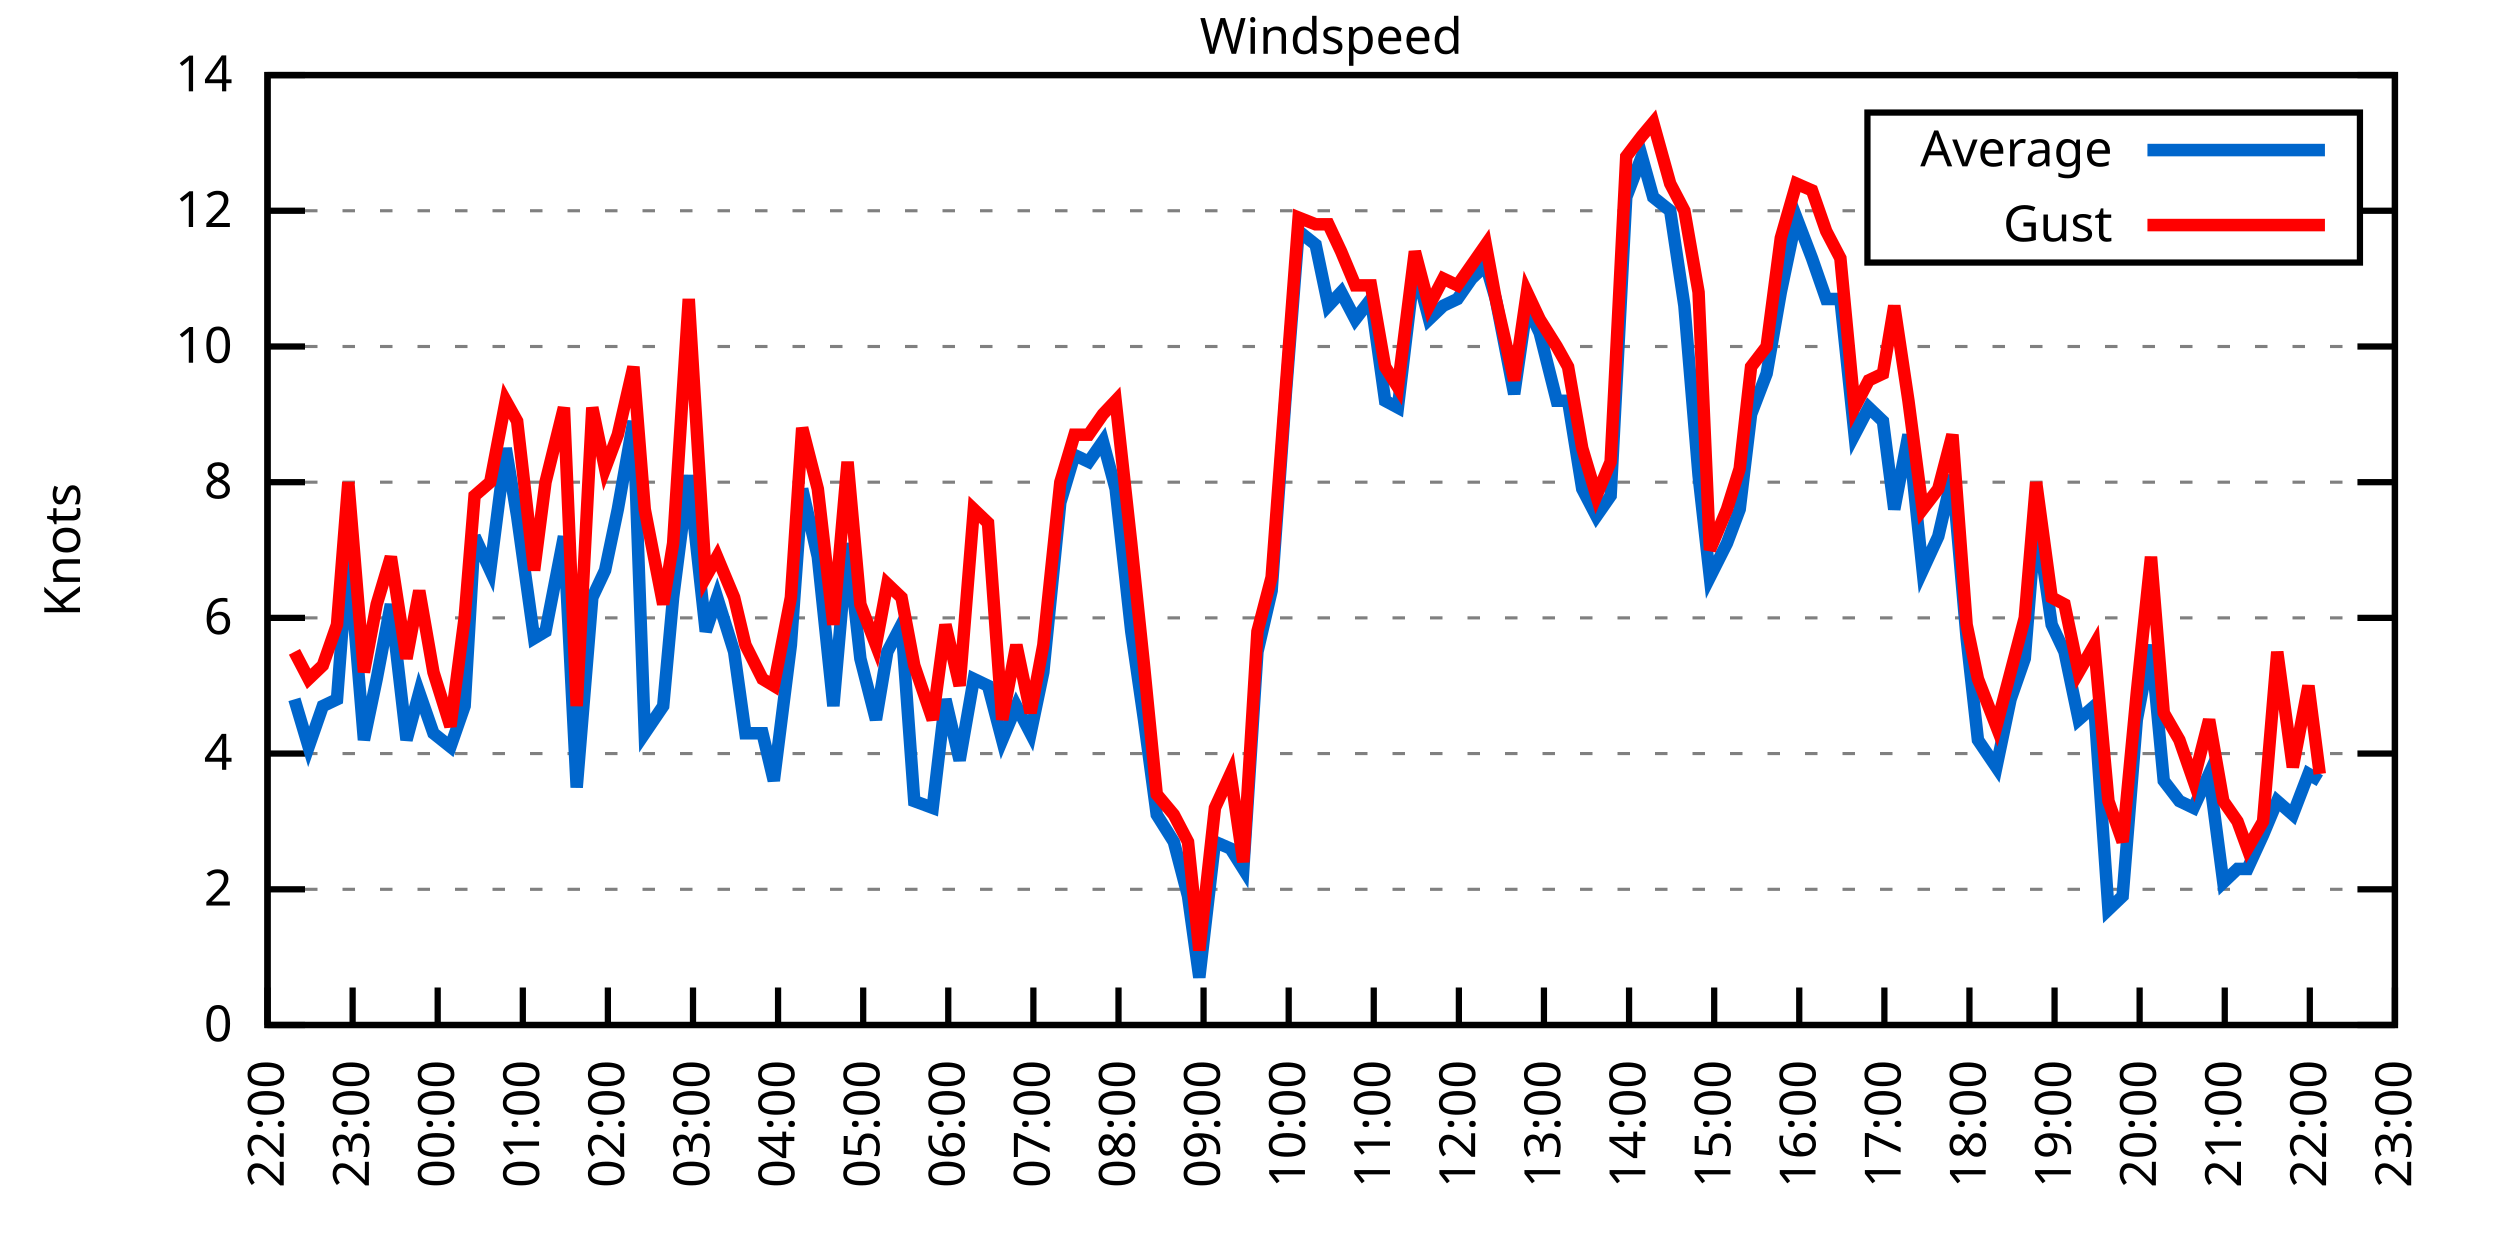
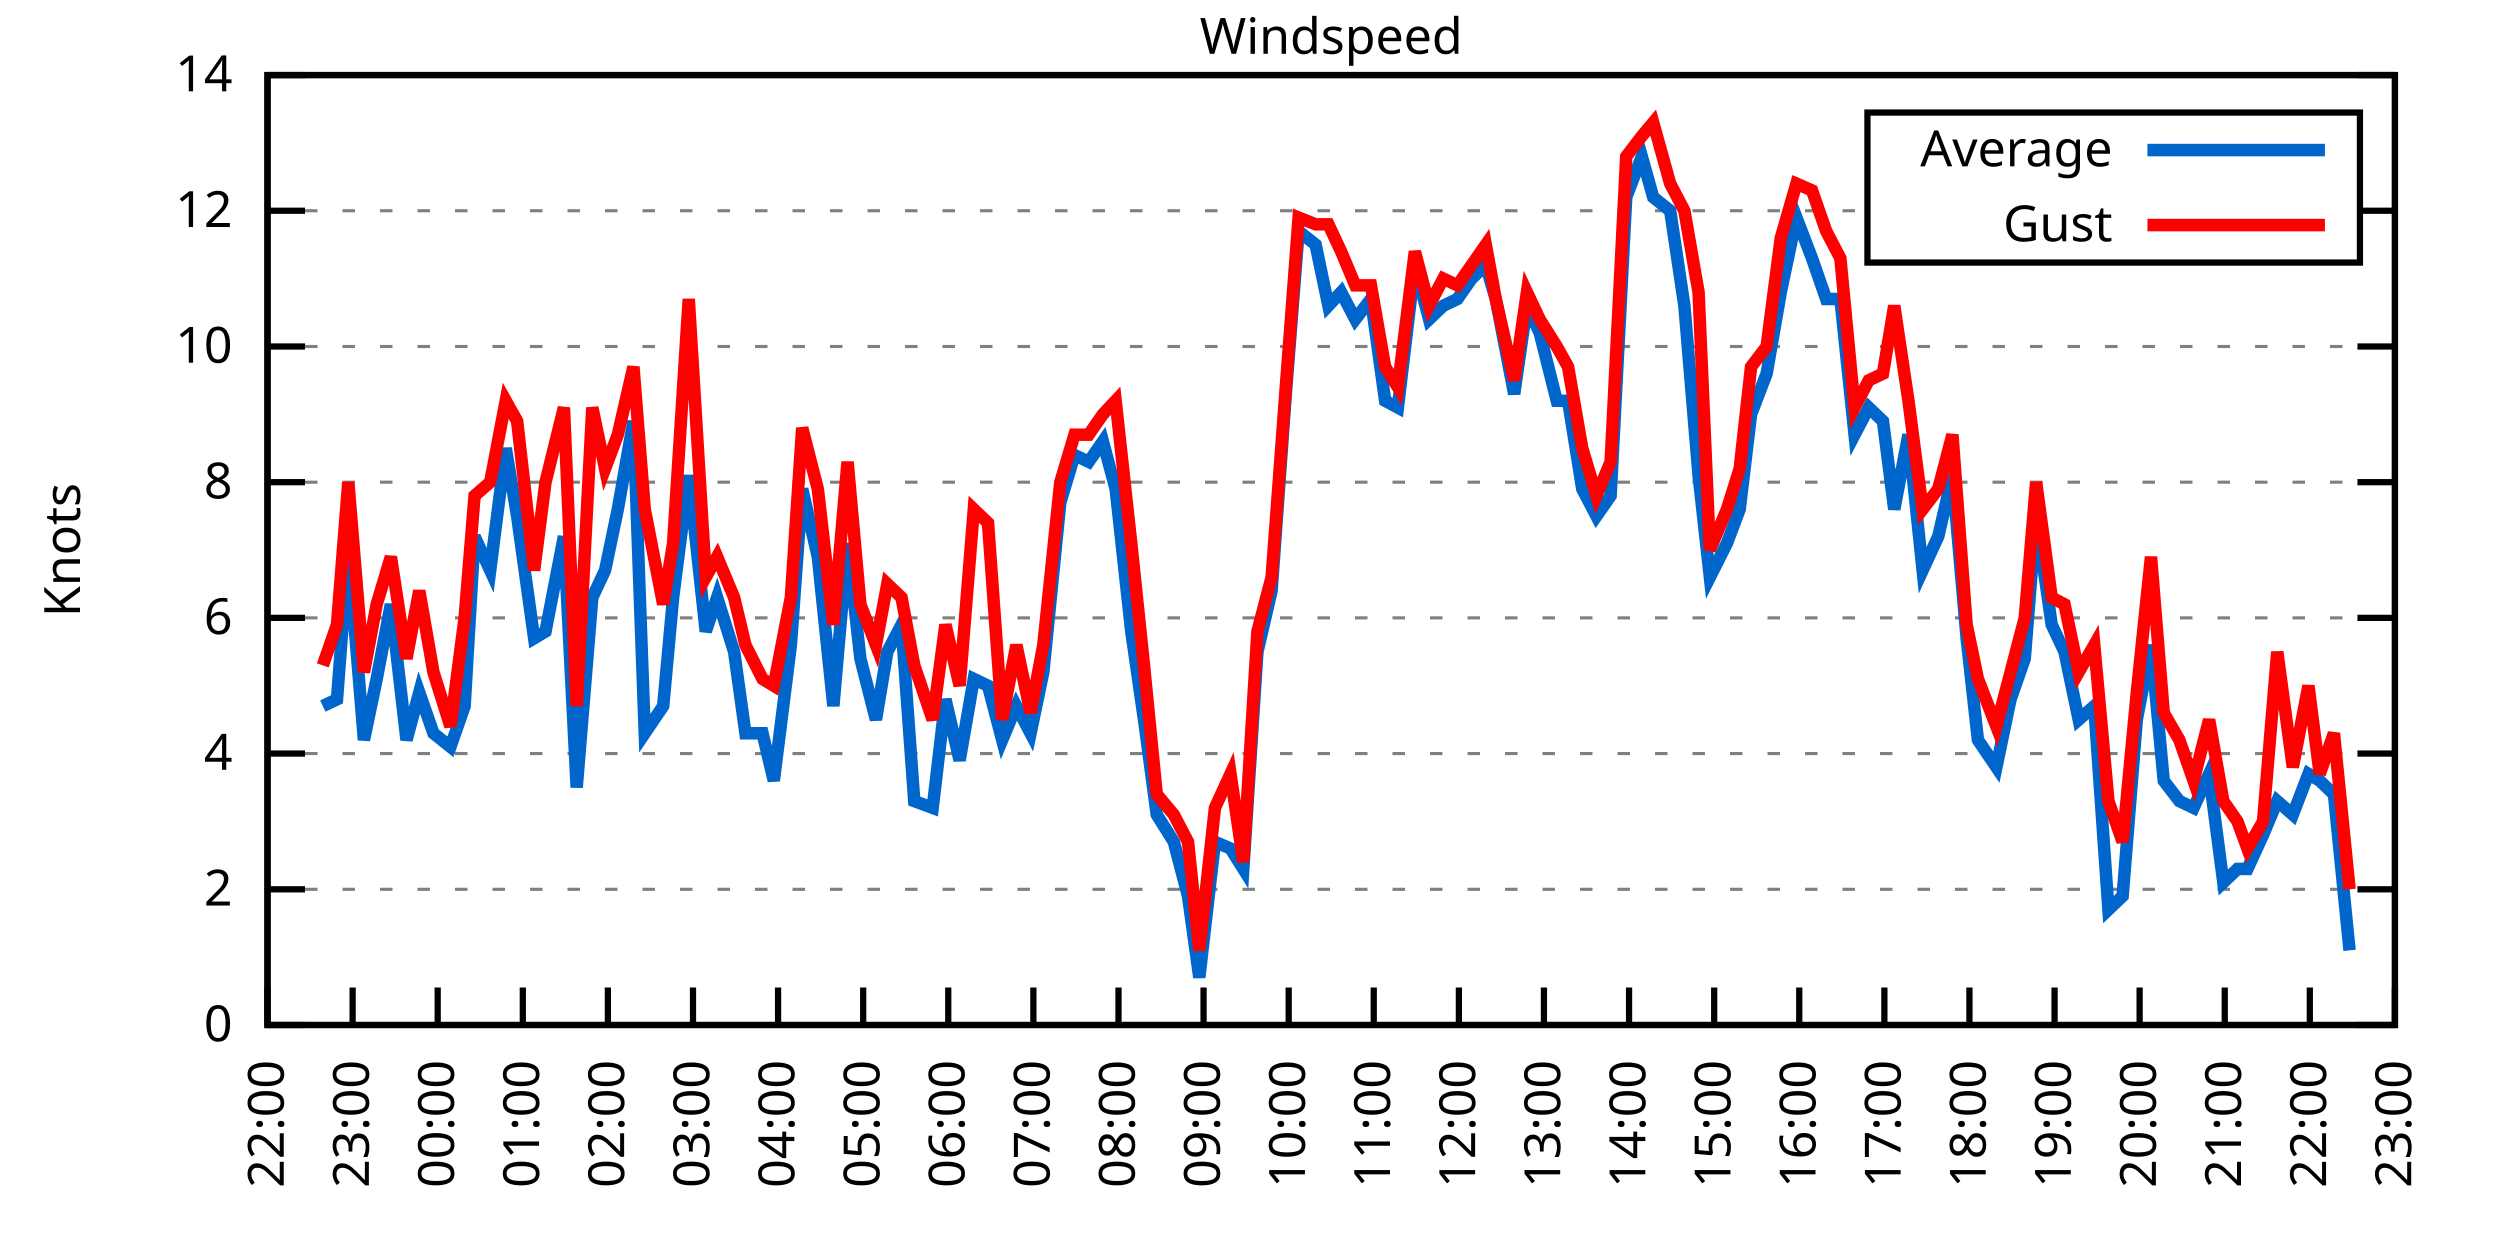
<svg xmlns="http://www.w3.org/2000/svg" xmlns:xlink="http://www.w3.org/1999/xlink" width="400" height="200" viewBox="0 0 400 200">
  <g id="gnuplot_canvas">
    <rect x="0" y="0" width="400" height="200" fill="none" />
    <defs>
      <circle id="gpDot" r="0.5" stroke-width="0.5" stroke="currentColor" />
      <path id="gpPt0" stroke-width="0.333" stroke="currentColor" d="M-1,0 h2 M0,-1 v2" />
      <path id="gpPt1" stroke-width="0.333" stroke="currentColor" d="M-1,-1 L1,1 M1,-1 L-1,1" />
      <path id="gpPt2" stroke-width="0.333" stroke="currentColor" d="M-1,0 L1,0 M0,-1 L0,1 M-1,-1 L1,1 M-1,1 L1,-1" />
      <rect id="gpPt3" stroke-width="0.333" stroke="currentColor" x="-1" y="-1" width="2" height="2" />
      <rect id="gpPt4" stroke-width="0.333" stroke="currentColor" fill="currentColor" x="-1" y="-1" width="2" height="2" />
      <circle id="gpPt5" stroke-width="0.333" stroke="currentColor" cx="0" cy="0" r="1" />
      <use xlink:href="#gpPt5" id="gpPt6" fill="currentColor" stroke="none" />
      <path id="gpPt7" stroke-width="0.333" stroke="currentColor" d="M0,-1.33 L-1.33,0.67 L1.33,0.67 z" />
      <use xlink:href="#gpPt7" id="gpPt8" fill="currentColor" stroke="none" />
      <use xlink:href="#gpPt7" id="gpPt9" stroke="currentColor" transform="rotate(180)" />
      <use xlink:href="#gpPt9" id="gpPt10" fill="currentColor" stroke="none" />
      <use xlink:href="#gpPt3" id="gpPt11" stroke="currentColor" transform="rotate(45)" />
      <use xlink:href="#gpPt11" id="gpPt12" fill="currentColor" stroke="none" />
      <path id="gpPt13" stroke-width="0.333" stroke="currentColor" d="M0,1.330 L1.265,0.411 L0.782,-1.067 L-0.782,-1.076 L-1.265,0.411 z" />
      <use xlink:href="#gpPt13" id="gpPt14" fill="currentColor" stroke="none" />
      <filter id="textbox" filterUnits="objectBoundingBox" x="0" y="0" height="1" width="1">
        <feFlood flood-color="white" flood-opacity="1" result="bgnd" />
        <feComposite in="SourceGraphic" in2="bgnd" operator="atop" />
      </filter>
      <filter id="greybox" filterUnits="objectBoundingBox" x="0" y="0" height="1" width="1">
        <feFlood flood-color="lightgrey" flood-opacity="1" result="grey" />
        <feComposite in="SourceGraphic" in2="grey" operator="atop" />
      </filter>
    </defs>
    <g fill="none" color="white" stroke="currentColor" stroke-width="1.00" stroke-linecap="butt" stroke-linejoin="miter">
</g>
    <g fill="none" color="black" stroke="currentColor" stroke-width="1.00" stroke-linecap="butt" stroke-linejoin="miter">
      <g stroke="none" shape-rendering="crispEdges">
        <polygon fill="rgb(255, 255, 255)" points="42.80,164.00 383.18,164.00 383.18,12.02 42.80,12.02 " />
      </g>
    </g>
    <g fill="none" color="black" stroke="currentColor" stroke-width="1.00" stroke-linecap="butt" stroke-linejoin="miter">
</g>
    <g fill="none" color="black" stroke="black" stroke-width="0.50" stroke-linecap="butt" stroke-linejoin="miter">
</g>
    <g fill="none" color="gray" stroke="currentColor" stroke-width="0.50" stroke-linecap="butt" stroke-linejoin="miter">
      <path stroke="gray" stroke-dasharray="2,4" class="gridline" d="M42.80,164.00 L383.19,164.00  " />
    </g>
    <g fill="none" color="gray" stroke="gray" stroke-width="1.00" stroke-linecap="butt" stroke-linejoin="miter">
</g>
    <g fill="none" color="black" stroke="currentColor" stroke-width="1.00" stroke-linecap="butt" stroke-linejoin="miter">
      <path stroke="black" d="M42.80,164.00 L48.80,164.00 M383.19,164.00 L377.19,164.00  " />
      <g transform="translate(37.20,166.60)" stroke="none" fill="black" font-family="Sans" font-size="8.00" text-anchor="end">
        <text>
          <tspan font-family="Sans"> 0</tspan>
        </text>
      </g>
    </g>
    <g fill="none" color="black" stroke="currentColor" stroke-width="1.00" stroke-linecap="butt" stroke-linejoin="miter">
</g>
    <g fill="none" color="black" stroke="black" stroke-width="0.50" stroke-linecap="butt" stroke-linejoin="miter">
</g>
    <g fill="none" color="gray" stroke="currentColor" stroke-width="0.50" stroke-linecap="butt" stroke-linejoin="miter">
      <path stroke="gray" stroke-dasharray="2,4" class="gridline" d="M42.80,142.29 L383.19,142.29  " />
    </g>
    <g fill="none" color="gray" stroke="gray" stroke-width="1.00" stroke-linecap="butt" stroke-linejoin="miter">
</g>
    <g fill="none" color="black" stroke="currentColor" stroke-width="1.00" stroke-linecap="butt" stroke-linejoin="miter">
      <path stroke="black" d="M42.80,142.29 L48.80,142.29 M383.19,142.29 L377.19,142.29  " />
      <g transform="translate(37.20,144.89)" stroke="none" fill="black" font-family="Sans" font-size="8.00" text-anchor="end">
        <text>
          <tspan font-family="Sans"> 2</tspan>
        </text>
      </g>
    </g>
    <g fill="none" color="black" stroke="currentColor" stroke-width="1.00" stroke-linecap="butt" stroke-linejoin="miter">
</g>
    <g fill="none" color="black" stroke="black" stroke-width="0.50" stroke-linecap="butt" stroke-linejoin="miter">
</g>
    <g fill="none" color="gray" stroke="currentColor" stroke-width="0.50" stroke-linecap="butt" stroke-linejoin="miter">
      <path stroke="gray" stroke-dasharray="2,4" class="gridline" d="M42.80,120.57 L383.19,120.57  " />
    </g>
    <g fill="none" color="gray" stroke="gray" stroke-width="1.00" stroke-linecap="butt" stroke-linejoin="miter">
</g>
    <g fill="none" color="black" stroke="currentColor" stroke-width="1.00" stroke-linecap="butt" stroke-linejoin="miter">
      <path stroke="black" d="M42.80,120.57 L48.80,120.57 M383.19,120.57 L377.19,120.57  " />
      <g transform="translate(37.20,123.17)" stroke="none" fill="black" font-family="Sans" font-size="8.00" text-anchor="end">
        <text>
          <tspan font-family="Sans"> 4</tspan>
        </text>
      </g>
    </g>
    <g fill="none" color="black" stroke="currentColor" stroke-width="1.00" stroke-linecap="butt" stroke-linejoin="miter">
</g>
    <g fill="none" color="black" stroke="black" stroke-width="0.50" stroke-linecap="butt" stroke-linejoin="miter">
</g>
    <g fill="none" color="gray" stroke="currentColor" stroke-width="0.50" stroke-linecap="butt" stroke-linejoin="miter">
      <path stroke="gray" stroke-dasharray="2,4" class="gridline" d="M42.80,98.86 L383.19,98.86  " />
    </g>
    <g fill="none" color="gray" stroke="gray" stroke-width="1.00" stroke-linecap="butt" stroke-linejoin="miter">
</g>
    <g fill="none" color="black" stroke="currentColor" stroke-width="1.00" stroke-linecap="butt" stroke-linejoin="miter">
      <path stroke="black" d="M42.80,98.86 L48.80,98.86 M383.19,98.86 L377.19,98.86  " />
      <g transform="translate(37.20,101.46)" stroke="none" fill="black" font-family="Sans" font-size="8.00" text-anchor="end">
        <text>
          <tspan font-family="Sans"> 6</tspan>
        </text>
      </g>
    </g>
    <g fill="none" color="black" stroke="currentColor" stroke-width="1.00" stroke-linecap="butt" stroke-linejoin="miter">
</g>
    <g fill="none" color="black" stroke="black" stroke-width="0.50" stroke-linecap="butt" stroke-linejoin="miter">
</g>
    <g fill="none" color="gray" stroke="currentColor" stroke-width="0.50" stroke-linecap="butt" stroke-linejoin="miter">
      <path stroke="gray" stroke-dasharray="2,4" class="gridline" d="M42.80,77.15 L383.19,77.15  " />
    </g>
    <g fill="none" color="gray" stroke="gray" stroke-width="1.00" stroke-linecap="butt" stroke-linejoin="miter">
</g>
    <g fill="none" color="black" stroke="currentColor" stroke-width="1.00" stroke-linecap="butt" stroke-linejoin="miter">
      <path stroke="black" d="M42.80,77.15 L48.80,77.15 M383.19,77.15 L377.19,77.15  " />
      <g transform="translate(37.20,79.75)" stroke="none" fill="black" font-family="Sans" font-size="8.00" text-anchor="end">
        <text>
          <tspan font-family="Sans"> 8</tspan>
        </text>
      </g>
    </g>
    <g fill="none" color="black" stroke="currentColor" stroke-width="1.00" stroke-linecap="butt" stroke-linejoin="miter">
</g>
    <g fill="none" color="black" stroke="black" stroke-width="0.50" stroke-linecap="butt" stroke-linejoin="miter">
</g>
    <g fill="none" color="gray" stroke="currentColor" stroke-width="0.50" stroke-linecap="butt" stroke-linejoin="miter">
      <path stroke="gray" stroke-dasharray="2,4" class="gridline" d="M42.80,55.44 L383.19,55.44  " />
    </g>
    <g fill="none" color="gray" stroke="gray" stroke-width="1.00" stroke-linecap="butt" stroke-linejoin="miter">
</g>
    <g fill="none" color="black" stroke="currentColor" stroke-width="1.00" stroke-linecap="butt" stroke-linejoin="miter">
      <path stroke="black" d="M42.80,55.44 L48.80,55.44 M383.19,55.44 L377.19,55.44  " />
      <g transform="translate(37.20,58.04)" stroke="none" fill="black" font-family="Sans" font-size="8.00" text-anchor="end">
        <text>
          <tspan font-family="Sans"> 10</tspan>
        </text>
      </g>
    </g>
    <g fill="none" color="black" stroke="currentColor" stroke-width="1.00" stroke-linecap="butt" stroke-linejoin="miter">
</g>
    <g fill="none" color="black" stroke="black" stroke-width="0.50" stroke-linecap="butt" stroke-linejoin="miter">
</g>
    <g fill="none" color="gray" stroke="currentColor" stroke-width="0.50" stroke-linecap="butt" stroke-linejoin="miter">
      <path stroke="gray" stroke-dasharray="2,4" class="gridline" d="M42.80,33.72 L298.79,33.72 M377.59,33.72 L383.19,33.72  " />
    </g>
    <g fill="none" color="gray" stroke="gray" stroke-width="1.00" stroke-linecap="butt" stroke-linejoin="miter">
</g>
    <g fill="none" color="black" stroke="currentColor" stroke-width="1.00" stroke-linecap="butt" stroke-linejoin="miter">
      <path stroke="black" d="M42.80,33.72 L48.80,33.72 M383.19,33.72 L377.19,33.72  " />
      <g transform="translate(37.20,36.32)" stroke="none" fill="black" font-family="Sans" font-size="8.00" text-anchor="end">
        <text>
          <tspan font-family="Sans"> 12</tspan>
        </text>
      </g>
    </g>
    <g fill="none" color="black" stroke="currentColor" stroke-width="1.00" stroke-linecap="butt" stroke-linejoin="miter">
</g>
    <g fill="none" color="black" stroke="black" stroke-width="0.50" stroke-linecap="butt" stroke-linejoin="miter">
</g>
    <g fill="none" color="gray" stroke="currentColor" stroke-width="0.50" stroke-linecap="butt" stroke-linejoin="miter">
      <path stroke="gray" stroke-dasharray="2,4" class="gridline" d="M42.80,12.01 L383.19,12.01  " />
    </g>
    <g fill="none" color="gray" stroke="gray" stroke-width="1.00" stroke-linecap="butt" stroke-linejoin="miter">
</g>
    <g fill="none" color="black" stroke="currentColor" stroke-width="1.00" stroke-linecap="butt" stroke-linejoin="miter">
      <path stroke="black" d="M42.80,12.01 L48.80,12.01 M383.19,12.01 L377.19,12.01  " />
      <g transform="translate(37.20,14.61)" stroke="none" fill="black" font-family="Sans" font-size="8.00" text-anchor="end">
        <text>
          <tspan font-family="Sans"> 14</tspan>
        </text>
      </g>
    </g>
    <g fill="none" color="black" stroke="currentColor" stroke-width="1.00" stroke-linecap="butt" stroke-linejoin="miter">
      <path stroke="black" d="M42.80,164.00 L42.80,158.00  " />
      <g transform="translate(45.40,169.60) rotate(270.00)" stroke="none" fill="black" font-family="Sans" font-size="8.00" text-anchor="end">
        <text>
          <tspan font-family="Sans">22:00</tspan>
        </text>
      </g>
    </g>
    <g fill="none" color="black" stroke="currentColor" stroke-width="1.00" stroke-linecap="butt" stroke-linejoin="miter">
      <path stroke="black" d="M56.42,164.00 L56.42,158.00  " />
      <g transform="translate(59.02,169.60) rotate(270.00)" stroke="none" fill="black" font-family="Sans" font-size="8.00" text-anchor="end">
        <text>
          <tspan font-family="Sans">23:00</tspan>
        </text>
      </g>
    </g>
    <g fill="none" color="black" stroke="currentColor" stroke-width="1.00" stroke-linecap="butt" stroke-linejoin="miter">
      <path stroke="black" d="M70.03,164.00 L70.03,158.00  " />
      <g transform="translate(72.63,169.60) rotate(270.00)" stroke="none" fill="black" font-family="Sans" font-size="8.00" text-anchor="end">
        <text>
          <tspan font-family="Sans">00:00</tspan>
        </text>
      </g>
    </g>
    <g fill="none" color="black" stroke="currentColor" stroke-width="1.00" stroke-linecap="butt" stroke-linejoin="miter">
      <path stroke="black" d="M83.65,164.00 L83.65,158.00  " />
      <g transform="translate(86.25,169.60) rotate(270.00)" stroke="none" fill="black" font-family="Sans" font-size="8.00" text-anchor="end">
        <text>
          <tspan font-family="Sans">01:00</tspan>
        </text>
      </g>
    </g>
    <g fill="none" color="black" stroke="currentColor" stroke-width="1.00" stroke-linecap="butt" stroke-linejoin="miter">
      <path stroke="black" d="M97.26,164.00 L97.26,158.00  " />
      <g transform="translate(99.86,169.60) rotate(270.00)" stroke="none" fill="black" font-family="Sans" font-size="8.00" text-anchor="end">
        <text>
          <tspan font-family="Sans">02:00</tspan>
        </text>
      </g>
    </g>
    <g fill="none" color="black" stroke="currentColor" stroke-width="1.00" stroke-linecap="butt" stroke-linejoin="miter">
      <path stroke="black" d="M110.88,164.00 L110.88,158.00  " />
      <g transform="translate(113.48,169.60) rotate(270.00)" stroke="none" fill="black" font-family="Sans" font-size="8.00" text-anchor="end">
        <text>
          <tspan font-family="Sans">03:00</tspan>
        </text>
      </g>
    </g>
    <g fill="none" color="black" stroke="currentColor" stroke-width="1.00" stroke-linecap="butt" stroke-linejoin="miter">
      <path stroke="black" d="M124.49,164.00 L124.49,158.00  " />
      <g transform="translate(127.09,169.60) rotate(270.00)" stroke="none" fill="black" font-family="Sans" font-size="8.00" text-anchor="end">
        <text>
          <tspan font-family="Sans">04:00</tspan>
        </text>
      </g>
    </g>
    <g fill="none" color="black" stroke="currentColor" stroke-width="1.00" stroke-linecap="butt" stroke-linejoin="miter">
      <path stroke="black" d="M138.11,164.00 L138.11,158.00  " />
      <g transform="translate(140.71,169.60) rotate(270.00)" stroke="none" fill="black" font-family="Sans" font-size="8.00" text-anchor="end">
        <text>
          <tspan font-family="Sans">05:00</tspan>
        </text>
      </g>
    </g>
    <g fill="none" color="black" stroke="currentColor" stroke-width="1.00" stroke-linecap="butt" stroke-linejoin="miter">
      <path stroke="black" d="M151.72,164.00 L151.72,158.00  " />
      <g transform="translate(154.32,169.60) rotate(270.00)" stroke="none" fill="black" font-family="Sans" font-size="8.00" text-anchor="end">
        <text>
          <tspan font-family="Sans">06:00</tspan>
        </text>
      </g>
    </g>
    <g fill="none" color="black" stroke="currentColor" stroke-width="1.00" stroke-linecap="butt" stroke-linejoin="miter">
      <path stroke="black" d="M165.34,164.00 L165.34,158.00  " />
      <g transform="translate(167.94,169.60) rotate(270.00)" stroke="none" fill="black" font-family="Sans" font-size="8.00" text-anchor="end">
        <text>
          <tspan font-family="Sans">07:00</tspan>
        </text>
      </g>
    </g>
    <g fill="none" color="black" stroke="currentColor" stroke-width="1.00" stroke-linecap="butt" stroke-linejoin="miter">
      <path stroke="black" d="M178.96,164.00 L178.96,158.00  " />
      <g transform="translate(181.56,169.60) rotate(270.00)" stroke="none" fill="black" font-family="Sans" font-size="8.00" text-anchor="end">
        <text>
          <tspan font-family="Sans">08:00</tspan>
        </text>
      </g>
    </g>
    <g fill="none" color="black" stroke="currentColor" stroke-width="1.00" stroke-linecap="butt" stroke-linejoin="miter">
      <path stroke="black" d="M192.57,164.00 L192.57,158.00  " />
      <g transform="translate(195.17,169.60) rotate(270.00)" stroke="none" fill="black" font-family="Sans" font-size="8.00" text-anchor="end">
        <text>
          <tspan font-family="Sans">09:00</tspan>
        </text>
      </g>
    </g>
    <g fill="none" color="black" stroke="currentColor" stroke-width="1.00" stroke-linecap="butt" stroke-linejoin="miter">
      <path stroke="black" d="M206.19,164.00 L206.19,158.00  " />
      <g transform="translate(208.79,169.60) rotate(270.00)" stroke="none" fill="black" font-family="Sans" font-size="8.00" text-anchor="end">
        <text>
          <tspan font-family="Sans">10:00</tspan>
        </text>
      </g>
    </g>
    <g fill="none" color="black" stroke="currentColor" stroke-width="1.00" stroke-linecap="butt" stroke-linejoin="miter">
      <path stroke="black" d="M219.80,164.00 L219.80,158.00  " />
      <g transform="translate(222.40,169.60) rotate(270.00)" stroke="none" fill="black" font-family="Sans" font-size="8.00" text-anchor="end">
        <text>
          <tspan font-family="Sans">11:00</tspan>
        </text>
      </g>
    </g>
    <g fill="none" color="black" stroke="currentColor" stroke-width="1.00" stroke-linecap="butt" stroke-linejoin="miter">
      <path stroke="black" d="M233.42,164.00 L233.42,158.00  " />
      <g transform="translate(236.02,169.60) rotate(270.00)" stroke="none" fill="black" font-family="Sans" font-size="8.00" text-anchor="end">
        <text>
          <tspan font-family="Sans">12:00</tspan>
        </text>
      </g>
    </g>
    <g fill="none" color="black" stroke="currentColor" stroke-width="1.00" stroke-linecap="butt" stroke-linejoin="miter">
      <path stroke="black" d="M247.03,164.00 L247.03,158.00  " />
      <g transform="translate(249.63,169.60) rotate(270.00)" stroke="none" fill="black" font-family="Sans" font-size="8.00" text-anchor="end">
        <text>
          <tspan font-family="Sans">13:00</tspan>
        </text>
      </g>
    </g>
    <g fill="none" color="black" stroke="currentColor" stroke-width="1.00" stroke-linecap="butt" stroke-linejoin="miter">
      <path stroke="black" d="M260.65,164.00 L260.65,158.00  " />
      <g transform="translate(263.25,169.60) rotate(270.00)" stroke="none" fill="black" font-family="Sans" font-size="8.00" text-anchor="end">
        <text>
          <tspan font-family="Sans">14:00</tspan>
        </text>
      </g>
    </g>
    <g fill="none" color="black" stroke="currentColor" stroke-width="1.00" stroke-linecap="butt" stroke-linejoin="miter">
      <path stroke="black" d="M274.27,164.00 L274.27,158.00  " />
      <g transform="translate(276.87,169.60) rotate(270.00)" stroke="none" fill="black" font-family="Sans" font-size="8.00" text-anchor="end">
        <text>
          <tspan font-family="Sans">15:00</tspan>
        </text>
      </g>
    </g>
    <g fill="none" color="black" stroke="currentColor" stroke-width="1.00" stroke-linecap="butt" stroke-linejoin="miter">
      <path stroke="black" d="M287.88,164.00 L287.88,158.00  " />
      <g transform="translate(290.48,169.60) rotate(270.00)" stroke="none" fill="black" font-family="Sans" font-size="8.00" text-anchor="end">
        <text>
          <tspan font-family="Sans">16:00</tspan>
        </text>
      </g>
    </g>
    <g fill="none" color="black" stroke="currentColor" stroke-width="1.00" stroke-linecap="butt" stroke-linejoin="miter">
      <path stroke="black" d="M301.50,164.00 L301.50,158.00  " />
      <g transform="translate(304.10,169.60) rotate(270.00)" stroke="none" fill="black" font-family="Sans" font-size="8.00" text-anchor="end">
        <text>
          <tspan font-family="Sans">17:00</tspan>
        </text>
      </g>
    </g>
    <g fill="none" color="black" stroke="currentColor" stroke-width="1.00" stroke-linecap="butt" stroke-linejoin="miter">
      <path stroke="black" d="M315.11,164.00 L315.11,158.00  " />
      <g transform="translate(317.71,169.60) rotate(270.00)" stroke="none" fill="black" font-family="Sans" font-size="8.00" text-anchor="end">
        <text>
          <tspan font-family="Sans">18:00</tspan>
        </text>
      </g>
    </g>
    <g fill="none" color="black" stroke="currentColor" stroke-width="1.00" stroke-linecap="butt" stroke-linejoin="miter">
      <path stroke="black" d="M328.73,164.00 L328.73,158.00  " />
      <g transform="translate(331.33,169.60) rotate(270.00)" stroke="none" fill="black" font-family="Sans" font-size="8.00" text-anchor="end">
        <text>
          <tspan font-family="Sans">19:00</tspan>
        </text>
      </g>
    </g>
    <g fill="none" color="black" stroke="currentColor" stroke-width="1.00" stroke-linecap="butt" stroke-linejoin="miter">
      <path stroke="black" d="M342.34,164.00 L342.34,158.00  " />
      <g transform="translate(344.94,169.60) rotate(270.00)" stroke="none" fill="black" font-family="Sans" font-size="8.00" text-anchor="end">
        <text>
          <tspan font-family="Sans">20:00</tspan>
        </text>
      </g>
    </g>
    <g fill="none" color="black" stroke="currentColor" stroke-width="1.00" stroke-linecap="butt" stroke-linejoin="miter">
      <path stroke="black" d="M355.96,164.00 L355.96,158.00  " />
      <g transform="translate(358.56,169.60) rotate(270.00)" stroke="none" fill="black" font-family="Sans" font-size="8.00" text-anchor="end">
        <text>
          <tspan font-family="Sans">21:00</tspan>
        </text>
      </g>
    </g>
    <g fill="none" color="black" stroke="currentColor" stroke-width="1.00" stroke-linecap="butt" stroke-linejoin="miter">
      <path stroke="black" d="M369.57,164.00 L369.57,158.00  " />
      <g transform="translate(372.17,169.60) rotate(270.00)" stroke="none" fill="black" font-family="Sans" font-size="8.00" text-anchor="end">
        <text>
          <tspan font-family="Sans">22:00</tspan>
        </text>
      </g>
    </g>
    <g fill="none" color="black" stroke="currentColor" stroke-width="1.00" stroke-linecap="butt" stroke-linejoin="miter">
      <path stroke="black" d="M383.19,164.00 L383.19,158.00  " />
      <g transform="translate(385.79,169.60) rotate(270.00)" stroke="none" fill="black" font-family="Sans" font-size="8.00" text-anchor="end">
        <text>
          <tspan font-family="Sans">23:00</tspan>
        </text>
      </g>
    </g>
    <g fill="none" color="black" stroke="currentColor" stroke-width="1.00" stroke-linecap="butt" stroke-linejoin="miter">
</g>
    <g fill="none" color="black" stroke="currentColor" stroke-width="1.00" stroke-linecap="butt" stroke-linejoin="miter">
      <path stroke="black" d="M42.80,12.01 L42.80,164.00 L383.19,164.00 L383.19,12.01 L42.80,12.01 Z  " />
    </g>
    <g fill="none" color="black" stroke="currentColor" stroke-width="1.00" stroke-linecap="butt" stroke-linejoin="miter">
</g>
    <g fill="none" color="black" stroke="currentColor" stroke-width="1.00" stroke-linecap="butt" stroke-linejoin="miter">
      <path stroke="black" d="M298.79,42.01 L298.79,18.01 L377.59,18.01 L377.59,42.01 L298.79,42.01 Z  " />
    </g>
    <g id="Windspeed_plot_1">
      <g fill="none" color="white" stroke="black" stroke-width="2.00" stroke-linecap="butt" stroke-linejoin="miter">
</g>
      <g fill="none" color="black" stroke="currentColor" stroke-width="2.00" stroke-linecap="butt" stroke-linejoin="miter">
        <g transform="translate(337.99,26.61)" stroke="none" fill="black" font-family="Sans" font-size="8.00" text-anchor="end">
          <text>
            <tspan font-family="Sans">Average</tspan>
          </text>
        </g>
      </g>
      <g fill="none" color="black" stroke="currentColor" stroke-width="2.00" stroke-linecap="butt" stroke-linejoin="miter">
-         <path stroke="rgb(  0, 102, 204)" d="M343.59,24.01 L371.99,24.01 M47.11,111.89 L49.38,119.49 L51.65,112.97 L53.92,111.89 L55.73,88.00 L58.23,118.40   L60.27,108.63 L62.54,96.69 L65.04,118.40 L67.08,110.80 L69.35,117.32 L72.07,119.49 L74.34,112.97 L75.93,85.83   L78.43,91.26 L80.92,71.72 L82.74,82.58 L85.46,102.12 L87.28,101.03 L90.23,85.83 L92.27,126.00 L94.77,95.60   L96.81,91.26 L98.85,81.49 L101.35,67.38 L103.16,117.32 L106.11,112.97 L107.70,95.60 L110.20,76.06 L112.92,101.03   L114.74,95.60 L117.46,104.29 L119.27,117.32 L122.00,117.32 L123.81,124.92 L126.54,103.20 L128.35,78.23 L130.85,89.09   L133.34,112.97 L135.61,86.92 L137.66,105.38 L140.15,115.15 L141.97,104.29 L144.24,99.95 L146.28,128.17 L149.23,129.26   L151.27,111.89 L153.54,121.66 L155.81,108.63 L158.08,109.72 L160.35,118.40 L162.62,112.97 L164.89,117.32 L166.93,107.55   L169.65,80.41 L171.92,72.81 L174.19,73.89 L176.46,70.63 L178.50,78.23 L181.00,101.03 L183.04,115.15 L185.08,130.35   L187.81,134.69 L190.08,143.37 L191.89,156.40 L194.39,134.69 L196.88,135.77 L198.93,139.03 L201.19,104.29 L203.46,94.52   L205.73,63.04 L207.78,36.98 L210.50,39.15 L212.54,48.92 L214.58,46.75 L216.85,51.09 L219.35,47.84 L221.62,64.12   L223.66,65.21 L226.38,42.41 L228.65,51.09 L230.92,48.92 L233.19,47.84 L235.46,44.58 L237.73,42.41 L239.32,47.84   L242.27,63.04 L244.31,48.92 L246.35,53.26 L249.08,64.12 L250.89,64.12 L253.16,78.23 L255.43,82.58 L257.70,79.32   L260.20,31.55 L262.69,25.04 L264.51,31.55 L267.23,33.72 L269.50,48.92 L271.77,76.06 L273.58,92.35 L276.31,86.92   L278.35,81.49 L280.17,66.29 L282.66,59.78 L284.93,46.75 L287.43,34.81 L289.92,41.32 L292.19,47.84 L294.46,47.84   L296.73,69.55 L299.00,65.21 L301.27,67.38 L303.08,81.49 L305.35,69.55 L307.62,91.26 L310.12,85.83 L312.39,76.06   L314.66,102.12 L316.47,118.40 L319.42,122.75 L321.69,111.89 L323.96,105.38 L325.78,82.58 L328.27,99.95 L330.32,104.29   L332.59,115.15 L335.08,112.97 L337.35,145.54 L339.62,143.37 L341.89,115.15 L344.16,103.20 L346.20,124.92 L348.70,128.17   L350.97,129.26 L353.46,123.83 L355.73,141.20 L358.00,139.03 L359.59,139.03 L362.09,133.60 L364.36,128.17 L366.85,130.35   L369.35,123.83 L371.16,124.92  " />
+         <path stroke="rgb(  0, 102, 204)" d="M343.59,24.01 L371.99,24.01 M51.65,112.97 L53.92,111.89 L55.73,88.00 L58.23,118.40 L60.27,108.63 L62.54,96.69   L65.04,118.40 L67.08,110.80 L69.35,117.32 L72.07,119.49 L74.34,112.97 L75.93,85.83 L78.43,91.26 L80.92,71.72   L82.74,82.58 L85.46,102.12 L87.28,101.03 L90.23,85.83 L92.27,126.00 L94.77,95.60 L96.81,91.26 L98.85,81.49   L101.35,67.38 L103.16,117.32 L106.11,112.97 L107.70,95.60 L110.20,76.06 L112.92,101.03 L114.74,95.60 L117.46,104.29   L119.27,117.32 L122.00,117.32 L123.81,124.92 L126.54,103.20 L128.35,78.23 L130.85,89.09 L133.34,112.97 L135.61,86.92   L137.66,105.38 L140.15,115.15 L141.97,104.29 L144.24,99.95 L146.28,128.17 L149.23,129.26 L151.27,111.89 L153.54,121.66   L155.81,108.63 L158.08,109.72 L160.35,118.40 L162.62,112.97 L164.89,117.32 L166.93,107.55 L169.65,80.41 L171.92,72.81   L174.19,73.89 L176.46,70.63 L178.50,78.23 L181.00,101.03 L183.04,115.15 L185.08,130.35 L187.81,134.69 L190.08,143.37   L191.89,156.40 L194.39,134.69 L196.88,135.77 L198.93,139.03 L201.19,104.29 L203.46,94.52 L205.73,63.04 L207.78,36.98   L210.50,39.15 L212.54,48.92 L214.58,46.75 L216.85,51.09 L219.35,47.84 L221.62,64.12 L223.66,65.21 L226.38,42.41   L228.65,51.09 L230.92,48.92 L233.19,47.84 L235.46,44.58 L237.73,42.41 L239.32,47.84 L242.27,63.04 L244.31,48.92   L246.35,53.26 L249.08,64.12 L250.89,64.12 L253.16,78.23 L255.43,82.58 L257.70,79.32 L260.20,31.55 L262.69,25.04   L264.51,31.55 L267.23,33.72 L269.50,48.92 L271.77,76.06 L273.58,92.35 L276.31,86.92 L278.35,81.49 L280.17,66.29   L282.66,59.78 L284.93,46.75 L287.43,34.81 L289.92,41.32 L292.19,47.84 L294.46,47.84 L296.73,69.55 L299.00,65.21   L301.27,67.38 L303.08,81.49 L305.35,69.55 L307.62,91.26 L310.12,85.83 L312.39,76.06 L314.66,102.12 L316.47,118.40   L319.42,122.75 L321.69,111.89 L323.96,105.38 L325.78,82.58 L328.27,99.95 L330.32,104.29 L332.59,115.15 L335.08,112.97   L337.35,145.54 L339.62,143.37 L341.89,115.15 L344.16,103.20 L346.20,124.92 L348.70,128.17 L350.97,129.26 L353.46,123.83   L355.73,141.20 L358.00,139.03 L359.59,139.03 L362.09,133.60 L364.36,128.17 L366.85,130.35 L369.35,123.83 L371.16,124.92   L373.43,127.09 L375.93,152.06  " />
      </g>
    </g>
    <g id="Windspeed_plot_2">
      <g fill="none" color="black" stroke="currentColor" stroke-width="2.00" stroke-linecap="butt" stroke-linejoin="miter">
        <g transform="translate(337.99,38.61)" stroke="none" fill="black" font-family="Sans" font-size="8.00" text-anchor="end">
          <text>
            <tspan font-family="Sans">Gust</tspan>
          </text>
        </g>
      </g>
      <g fill="none" color="black" stroke="currentColor" stroke-width="2.00" stroke-linecap="butt" stroke-linejoin="miter">
-         <path stroke="rgb(255,   0,   0)" d="M343.59,36.01 L371.99,36.01 M47.11,104.29 L49.38,108.63 L51.65,106.46 L53.92,99.95 L55.73,77.15 L58.23,107.55   L60.27,96.69 L62.54,89.09 L65.04,105.38 L67.08,94.52 L69.35,107.55 L72.07,116.23 L74.34,98.86 L75.93,79.32   L78.43,77.15 L80.92,64.12 L82.74,67.38 L85.46,91.26 L87.28,77.15 L90.23,65.21 L92.27,112.97 L94.77,65.21   L96.81,74.98 L98.85,69.55 L101.35,58.69 L103.16,81.49 L106.11,96.69 L107.70,86.92 L110.20,47.84 L112.92,92.35   L114.74,89.09 L117.46,95.60 L119.27,103.20 L122.00,108.63 L123.81,109.72 L126.54,95.60 L128.35,68.46 L130.85,78.23   L133.34,99.95 L135.61,73.89 L137.66,96.69 L140.15,103.20 L141.97,93.43 L144.24,95.60 L146.28,106.46 L149.23,115.15   L151.27,99.95 L153.54,109.72 L155.81,81.49 L158.08,83.66 L160.35,115.15 L162.62,103.20 L164.89,114.06 L166.93,103.20   L169.65,77.15 L171.92,69.55 L174.19,69.55 L176.46,66.29 L178.50,64.12 L181.00,86.92 L183.04,106.46 L185.08,127.09   L187.81,130.35 L190.08,134.69 L191.89,152.06 L194.39,129.26 L196.88,123.83 L198.93,137.94 L201.19,101.03 L203.46,92.35   L205.73,61.95 L207.78,34.81 L210.50,35.89 L212.54,35.89 L214.58,40.24 L216.85,45.66 L219.35,45.66 L221.62,58.69   L223.66,61.95 L226.38,40.24 L228.65,48.92 L230.92,44.58 L233.19,45.66 L235.46,42.41 L237.73,39.15 L239.32,47.84   L242.27,60.86 L244.31,46.75 L246.35,51.09 L249.08,55.44 L250.89,58.69 L253.16,71.72 L255.43,79.32 L257.70,73.89   L260.20,25.04 L262.69,21.78 L264.51,19.61 L267.23,29.38 L269.50,33.72 L271.77,46.75 L273.58,88.00 L276.31,81.49   L278.35,74.98 L280.17,58.69 L282.66,55.44 L284.93,38.07 L287.43,29.38 L289.92,30.47 L292.19,36.98 L294.46,41.32   L296.73,65.21 L299.00,60.86 L301.27,59.78 L303.08,48.92 L305.35,64.12 L307.62,81.49 L310.12,78.23 L312.39,69.55   L314.66,99.95 L316.47,108.63 L319.42,116.23 L321.69,107.55 L323.96,98.86 L325.78,77.15 L328.27,95.60 L330.32,96.69   L332.59,107.55 L335.08,103.20 L337.35,128.17 L339.62,134.69 L341.89,110.80 L344.16,89.09 L346.20,114.06 L348.70,118.40   L350.97,124.92 L353.46,115.15 L355.73,128.17 L358.00,131.43 L359.59,135.77 L362.09,131.43 L364.36,104.29 L366.85,122.75   L369.35,109.72 L371.16,123.83  " />
+         <path stroke="rgb(255,   0,   0)" d="M343.59,36.01 L371.99,36.01 M51.65,106.46 L53.92,99.95 L55.73,77.15 L58.23,107.55 L60.27,96.69 L62.54,89.09   L65.04,105.38 L67.08,94.52 L69.35,107.55 L72.07,116.23 L74.34,98.86 L75.93,79.32 L78.43,77.15 L80.92,64.12   L82.74,67.38 L85.46,91.26 L87.28,77.15 L90.23,65.21 L92.27,112.97 L94.77,65.21 L96.81,74.98 L98.85,69.55   L101.35,58.69 L103.16,81.49 L106.11,96.69 L107.70,86.92 L110.20,47.84 L112.92,92.35 L114.74,89.09 L117.46,95.60   L119.27,103.20 L122.00,108.63 L123.81,109.72 L126.54,95.60 L128.35,68.46 L130.85,78.23 L133.34,99.95 L135.61,73.89   L137.66,96.69 L140.15,103.20 L141.97,93.43 L144.24,95.60 L146.28,106.46 L149.23,115.15 L151.27,99.95 L153.54,109.72   L155.81,81.49 L158.08,83.66 L160.35,115.15 L162.62,103.20 L164.89,114.06 L166.93,103.20 L169.65,77.15 L171.92,69.55   L174.19,69.55 L176.46,66.29 L178.50,64.12 L181.00,86.92 L183.04,106.46 L185.08,127.09 L187.81,130.35 L190.08,134.69   L191.89,152.06 L194.39,129.26 L196.88,123.83 L198.93,137.94 L201.19,101.03 L203.46,92.35 L205.73,61.95 L207.78,34.81   L210.50,35.89 L212.54,35.89 L214.58,40.24 L216.85,45.66 L219.35,45.66 L221.62,58.69 L223.66,61.95 L226.38,40.24   L228.65,48.92 L230.92,44.58 L233.19,45.66 L235.46,42.41 L237.73,39.15 L239.32,47.84 L242.27,60.86 L244.31,46.75   L246.35,51.09 L249.08,55.44 L250.89,58.69 L253.16,71.72 L255.43,79.32 L257.70,73.89 L260.20,25.04 L262.69,21.78   L264.51,19.61 L267.23,29.38 L269.50,33.72 L271.77,46.75 L273.58,88.00 L276.31,81.49 L278.35,74.98 L280.17,58.69   L282.66,55.44 L284.93,38.07 L287.43,29.38 L289.92,30.47 L292.19,36.98 L294.46,41.32 L296.73,65.21 L299.00,60.86   L301.27,59.78 L303.08,48.92 L305.35,64.12 L307.62,81.49 L310.12,78.23 L312.39,69.55 L314.66,99.95 L316.47,108.63   L319.42,116.23 L321.69,107.55 L323.96,98.86 L325.78,77.15 L328.27,95.60 L330.32,96.69 L332.59,107.55 L335.08,103.20   L337.35,128.17 L339.62,134.69 L341.89,110.80 L344.16,89.09 L346.20,114.06 L348.70,118.40 L350.97,124.92 L353.46,115.15   L355.73,128.17 L358.00,131.43 L359.59,135.77 L362.09,131.43 L364.36,104.29 L366.85,122.75 L369.35,109.72 L371.16,123.83   L373.43,117.32 L375.93,142.29  " />
      </g>
    </g>
    <g fill="none" color="black" stroke="currentColor" stroke-width="2.00" stroke-linecap="butt" stroke-linejoin="miter">
</g>
    <g fill="none" color="black" stroke="black" stroke-width="1.00" stroke-linecap="butt" stroke-linejoin="miter">
</g>
    <g fill="none" color="black" stroke="currentColor" stroke-width="1.00" stroke-linecap="butt" stroke-linejoin="miter">
      <path stroke="black" d="M42.80,12.01 L42.80,164.00 L383.19,164.00 L383.19,12.01 L42.80,12.01 Z  " />
      <g transform="translate(12.80,88.01) rotate(270.00)" stroke="none" fill="black" font-family="Sans" font-size="8.00" text-anchor="middle">
        <text>
          <tspan font-family="Sans">Knots</tspan>
        </text>
      </g>
    </g>
    <g fill="none" color="black" stroke="currentColor" stroke-width="1.00" stroke-linecap="butt" stroke-linejoin="miter">
</g>
    <g fill="none" color="black" stroke="currentColor" stroke-width="1.00" stroke-linecap="butt" stroke-linejoin="miter">
      <g transform="translate(212.99,8.61)" stroke="none" fill="black" font-family="Sans" font-size="8.00" text-anchor="middle">
        <text>
          <tspan font-family="Sans">Windspeed</tspan>
        </text>
      </g>
    </g>
    <g fill="none" color="black" stroke="currentColor" stroke-width="1.00" stroke-linecap="butt" stroke-linejoin="miter">
</g>
  </g>
</svg>
